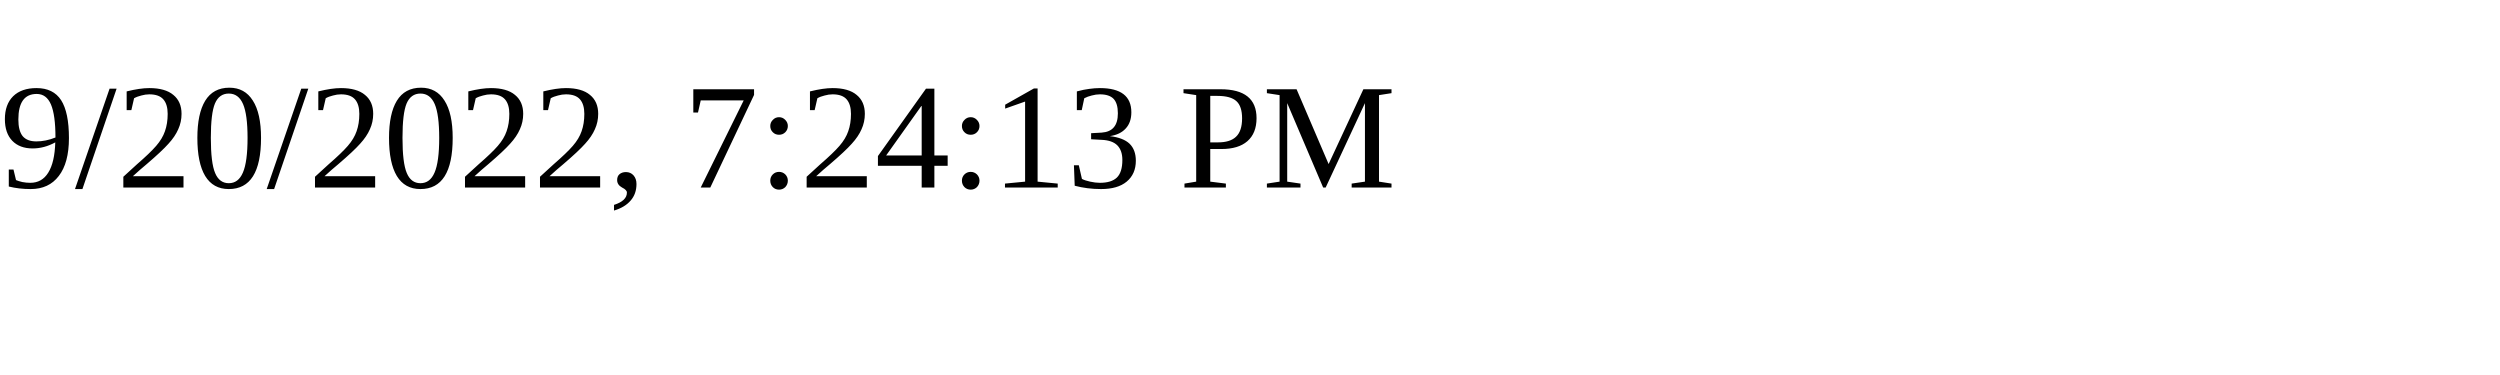
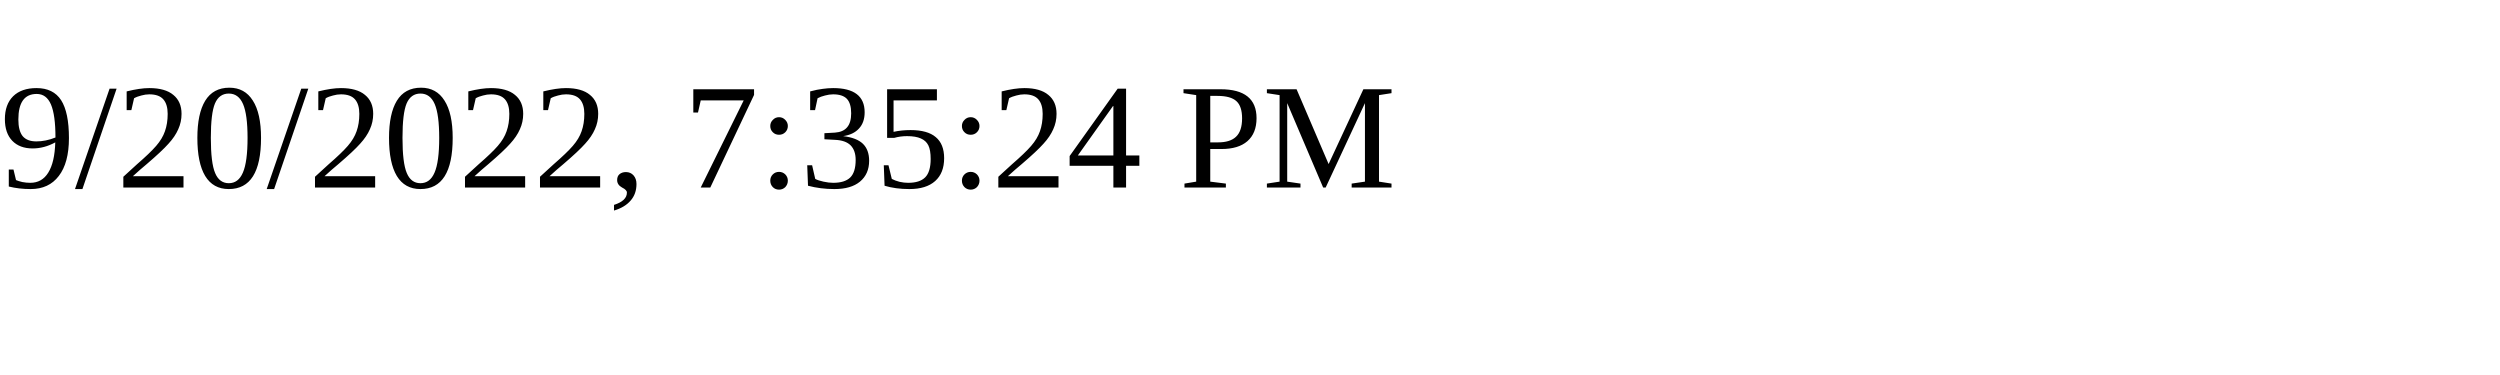
<svg xmlns="http://www.w3.org/2000/svg" height="30" width="200">
-   <text x="0" y="15">9/20/2022, 7:24:13 PM</text>
+   <text x="0" y="15">9/20/2022, 7:35:24 PM</text>
</svg>
